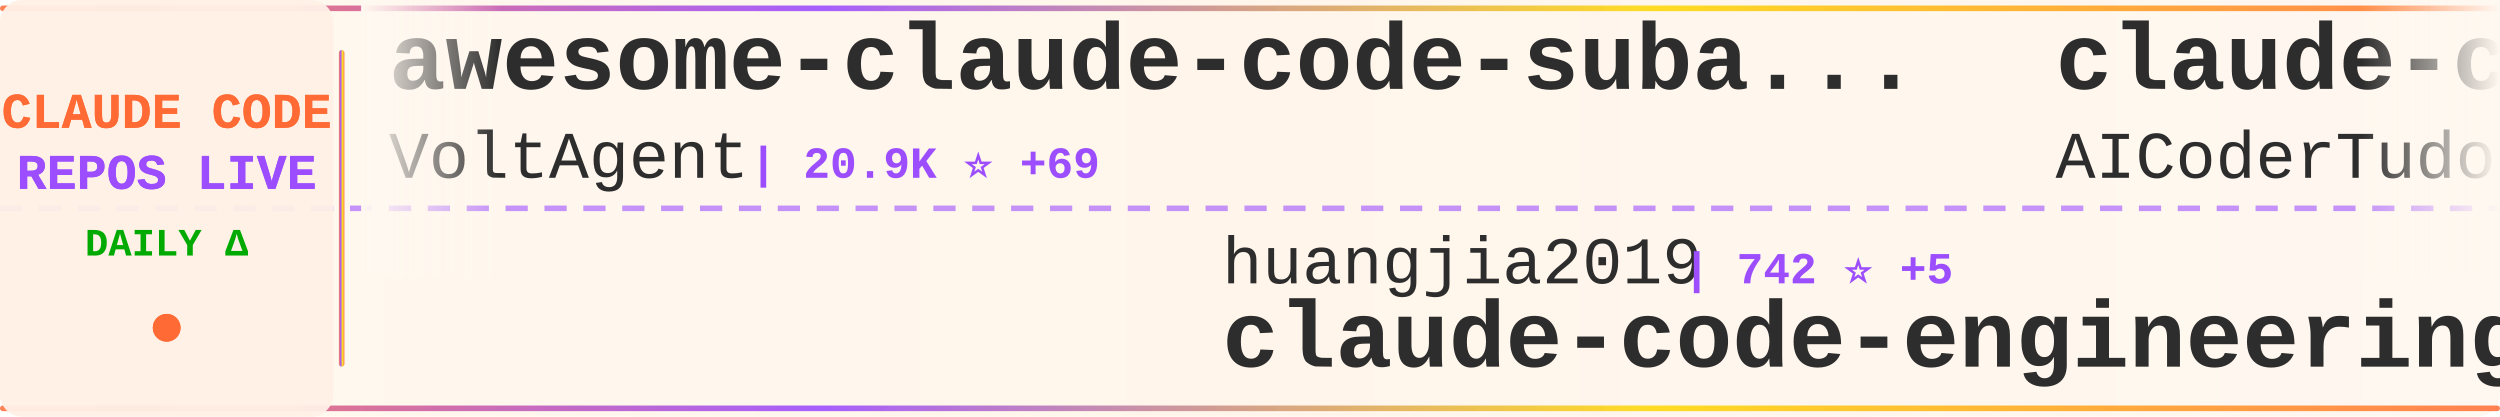
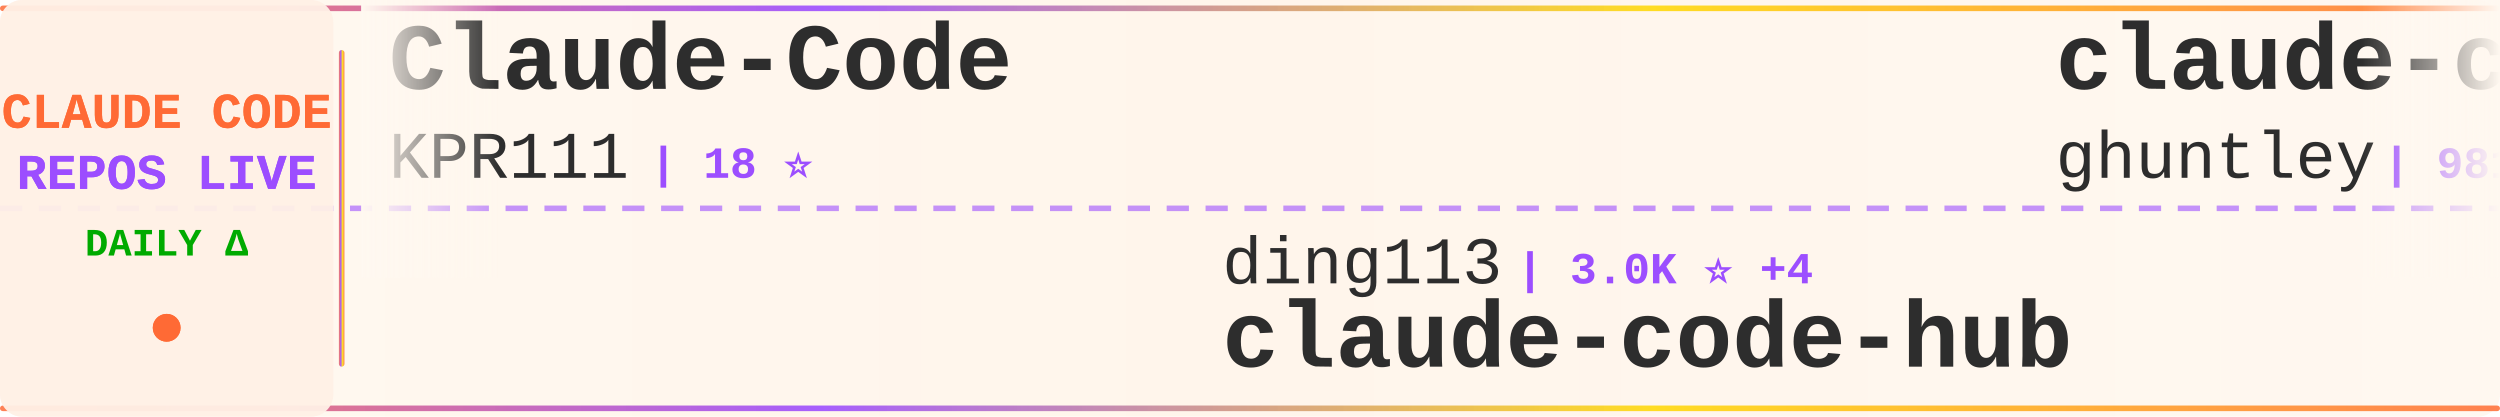
<svg xmlns="http://www.w3.org/2000/svg" width="900" height="150">
  <defs>
    <linearGradient id="tickerBg" x1="0%" y1="0%" x2="100%" y2="0%">
      <stop offset="0%" style="stop-color:#fff8f0;stop-opacity:0.98" />
      <stop offset="50%" style="stop-color:#fff5eb;stop-opacity:1" />
      <stop offset="100%" style="stop-color:#fff8f0;stop-opacity:0.98" />
    </linearGradient>
    <linearGradient id="borderGrad" x1="0%" y1="0%" x2="100%" y2="0%">
      <stop offset="0%" style="stop-color:#FF6B35;stop-opacity:0.85">
        <animate attributeName="stop-opacity" values="0.85;1;0.85" dur="2s" repeatCount="indefinite" />
      </stop>
      <stop offset="33%" style="stop-color:#9C4EFF;stop-opacity:0.9">
        <animate attributeName="stop-opacity" values="0.9;1;0.9" dur="2.2s" repeatCount="indefinite" />
      </stop>
      <stop offset="66%" style="stop-color:#FFD700;stop-opacity:0.85">
        <animate attributeName="stop-opacity" values="0.85;1;0.85" dur="1.8s" repeatCount="indefinite" />
      </stop>
      <stop offset="100%" style="stop-color:#FF6B35;stop-opacity:0.85">
        <animate attributeName="stop-opacity" values="0.85;1;0.85" dur="2s" repeatCount="indefinite" />
      </stop>
    </linearGradient>
    <filter id="textGlow">
      <feGaussianBlur stdDeviation="0.15" result="coloredBlur" />
      <feMerge>
        <feMergeNode in="coloredBlur" />
        <feMergeNode in="SourceGraphic" />
      </feMerge>
    </filter>
    <filter id="metricGlow">
      <feGaussianBlur stdDeviation="0.2" result="coloredBlur" />
      <feMerge>
        <feMergeNode in="coloredBlur" />
        <feMergeNode in="SourceGraphic" />
      </feMerge>
    </filter>
    <linearGradient id="leftFade" x1="0%" y1="0%" x2="100%" y2="0%">
      <stop offset="0%" style="stop-color:#fff8f0;stop-opacity:1" />
      <stop offset="100%" style="stop-color:#fff8f0;stop-opacity:0" />
    </linearGradient>
    <linearGradient id="rightFade" x1="0%" y1="0%" x2="100%" y2="0%">
      <stop offset="0%" style="stop-color:#fff8f0;stop-opacity:0" />
      <stop offset="100%" style="stop-color:#fff8f0;stop-opacity:1" />
    </linearGradient>
  </defs>
  <rect width="900" height="150" fill="url(#tickerBg)" rx="8" />
  <rect x="0" y="2" width="900" height="2" fill="url(#borderGrad)" rx="1" />
  <rect x="0" y="146" width="900" height="2" fill="url(#borderGrad)" rx="1" />
  <line x1="0" y1="75" x2="900" y2="75" stroke="#9C4EFF" stroke-width="2" stroke-dasharray="8 6" opacity="0.6" />
  <rect x="0" y="0" width="120" height="150" fill="#fff0e6" opacity="0.95" rx="8" />
  <text x="60" y="46" font-family="'Courier New', monospace" font-size="18" font-weight="bold" fill="#FF6B35" text-anchor="middle" filter="url(#textGlow)">
    CLAUDE CODE
  </text>
  <text x="60" y="68" font-family="'Courier New', monospace" font-size="18" font-weight="bold" fill="#9C4EFF" text-anchor="middle" filter="url(#textGlow)">
    REPOS LIVE
  </text>
  <text x="60" y="92" font-family="'Courier New', monospace" font-size="14" font-weight="bold" fill="#00aa00" text-anchor="middle">
    DAILY Δ
  </text>
  <circle cx="60" cy="118" r="5" fill="#FF6B35" filter="url(#metricGlow)">
    <animate attributeName="r" values="4;6;4" dur="1.5s" repeatCount="indefinite" />
    <animate attributeName="opacity" values="0.6;1;0.6" dur="1.5s" repeatCount="indefinite" />
  </circle>
  <rect x="122" y="18" width="2" height="114" fill="url(#borderGrad)" rx="1" />
  <clipPath id="tickerClip">
    <rect x="130" y="0" width="770" height="150" />
  </clipPath>
  <g clip-path="url(#tickerClip)">
    <g id="tickerItems">
      <animateTransform attributeName="transform" attributeType="XML" type="translate" from="0 0" to="-3000 0" dur="54s" repeatCount="indefinite" />
      <g transform="translate(0, 0)">
-         <text x="140" y="32" font-family="'Courier New', monospace" font-size="34" font-weight="bold" fill="#2d2d2d">awesome-claude-code-suba...</text>
-         <text x="140" y="64" font-family="'Courier New', monospace" font-size="24" font-weight="normal" fill="#2d2d2d" opacity="1.0">VoltAgent</text>
-         <text x="270" y="64" font-family="'Courier New', monospace" font-size="16" font-weight="bold" fill="#9C4EFF"> | 20.9K ⭐ +69</text>
+         <text x="140" y="32" font-family="'Courier New', monospace" font-size="34" font-weight="bold" fill="#2d2d2d">Claude-Code</text>
+         <text x="140" y="64" font-family="'Courier New', monospace" font-size="24" font-weight="normal" fill="#2d2d2d" opacity="1.0">KPR111</text>
+         <text x="234" y="64" font-family="'Courier New', monospace" font-size="16" font-weight="bold" fill="#9C4EFF"> | 18 ⭐</text>
      </g>
      <g transform="translate(300, 0)">
-         <text x="140" y="102" font-family="'Courier New', monospace" font-size="24" font-weight="normal" fill="#2d2d2d" opacity="1.0">huangjia2019</text>
-         <text x="306" y="102" font-family="'Courier New', monospace" font-size="16" font-weight="bold" fill="#9C4EFF"> | 742 ⭐ +5</text>
-         <text x="140" y="132" font-family="'Courier New', monospace" font-size="34" font-weight="bold" fill="#2d2d2d">claude-code-engineering</text>
+         <text x="140" y="102" font-family="'Courier New', monospace" font-size="24" font-weight="normal" fill="#2d2d2d" opacity="1.0">ding113</text>
+         <text x="246" y="102" font-family="'Courier New', monospace" font-size="16" font-weight="bold" fill="#9C4EFF"> | 3.0K ⭐ +4</text>
+         <text x="140" y="132" font-family="'Courier New', monospace" font-size="34" font-weight="bold" fill="#2d2d2d">claude-code-hub</text>
      </g>
      <g transform="translate(600, 0)">
-         <text x="140" y="32" font-family="'Courier New', monospace" font-size="34" font-weight="bold" fill="#2d2d2d">claude-code-tudou</text>
-         <text x="140" y="64" font-family="'Courier New', monospace" font-size="24" font-weight="normal" fill="#2d2d2d" opacity="1.0">AICoderTudou</text>
-         <text x="306" y="64" font-family="'Courier New', monospace" font-size="16" font-weight="bold" fill="#9C4EFF"> | 502 ⭐</text>
+         <text x="140" y="32" font-family="'Courier New', monospace" font-size="34" font-weight="bold" fill="#2d2d2d">claude-code-source-code-...</text>
+         <text x="140" y="64" font-family="'Courier New', monospace" font-size="24" font-weight="normal" fill="#2d2d2d" opacity="1.0">ghuntley</text>
+         <text x="258" y="64" font-family="'Courier New', monospace" font-size="16" font-weight="bold" fill="#9C4EFF"> | 981 ⭐ +1</text>
      </g>
      <g transform="translate(900, 0)">
-         <text x="140" y="102" font-family="'Courier New', monospace" font-size="24" font-weight="normal" fill="#2d2d2d" opacity="1.0">fuergaosi233</text>
-         <text x="306" y="102" font-family="'Courier New', monospace" font-size="16" font-weight="bold" fill="#9C4EFF"> | 2.6K ⭐ +2</text>
-         <text x="140" y="132" font-family="'Courier New', monospace" font-size="34" font-weight="bold" fill="#2d2d2d">claude-code-proxy</text>
+         <text x="140" y="102" font-family="'Courier New', monospace" font-size="24" font-weight="normal" fill="#2d2d2d" opacity="1.0">JrCx7scC</text>
+         <text x="258" y="102" font-family="'Courier New', monospace" font-size="16" font-weight="bold" fill="#9C4EFF"> | 367 ⭐</text>
+         <text x="140" y="132" font-family="'Courier New', monospace" font-size="34" font-weight="bold" fill="#2d2d2d">claude-code-source</text>
      </g>
      <g transform="translate(1200, 0)">
-         <text x="140" y="32" font-family="'Courier New', monospace" font-size="34" font-weight="bold" fill="#2d2d2d">how-claude-code-works</text>
-         <text x="140" y="64" font-family="'Courier New', monospace" font-size="24" font-weight="normal" fill="#2d2d2d" opacity="1.0">Windy3f3f3f3f</text>
-         <text x="318" y="64" font-family="'Courier New', monospace" font-size="16" font-weight="bold" fill="#9C4EFF"> | 2.5K ⭐ +6</text>
+         <text x="140" y="32" font-family="'Courier New', monospace" font-size="34" font-weight="bold" fill="#2d2d2d">claude-code-pm-course</text>
+         <text x="140" y="64" font-family="'Courier New', monospace" font-size="24" font-weight="normal" fill="#2d2d2d" opacity="1.0">carlvellotti</text>
+         <text x="306" y="64" font-family="'Courier New', monospace" font-size="16" font-weight="bold" fill="#9C4EFF"> | 2.1K ⭐</text>
      </g>
      <g transform="translate(1500, 0)">
-         <text x="140" y="102" font-family="'Courier New', monospace" font-size="24" font-weight="normal" fill="#2d2d2d" opacity="1.0">Maciek-roboblog</text>
-         <text x="342" y="102" font-family="'Courier New', monospace" font-size="16" font-weight="bold" fill="#9C4EFF"> | 8.1K ⭐ +5</text>
-         <text x="140" y="132" font-family="'Courier New', monospace" font-size="34" font-weight="bold" fill="#2d2d2d">Claude-Code-Usage-Monito...</text>
+         <text x="140" y="102" font-family="'Courier New', monospace" font-size="24" font-weight="normal" fill="#2d2d2d" opacity="1.0">feiskyer</text>
+         <text x="258" y="102" font-family="'Courier New', monospace" font-size="16" font-weight="bold" fill="#9C4EFF"> | 1.5K ⭐ +1</text>
+         <text x="140" y="132" font-family="'Courier New', monospace" font-size="34" font-weight="bold" fill="#2d2d2d">claude-code-settings</text>
      </g>
      <g transform="translate(1800, 0)">
-         <text x="140" y="32" font-family="'Courier New', monospace" font-size="34" font-weight="bold" fill="#2d2d2d">claude-code-action</text>
-         <text x="140" y="64" font-family="'Courier New', monospace" font-size="24" font-weight="normal" fill="#2d2d2d" opacity="1.0">anthropics</text>
-         <text x="282" y="64" font-family="'Courier New', monospace" font-size="16" font-weight="bold" fill="#9C4EFF"> | 7.8K ⭐ +12</text>
+         <text x="140" y="32" font-family="'Courier New', monospace" font-size="34" font-weight="bold" fill="#2d2d2d">claude-code-guide</text>
+         <text x="140" y="64" font-family="'Courier New', monospace" font-size="24" font-weight="normal" fill="#2d2d2d" opacity="1.0">Cranot</text>
+         <text x="234" y="64" font-family="'Courier New', monospace" font-size="16" font-weight="bold" fill="#9C4EFF"> | 2.8K ⭐ +1</text>
      </g>
      <g transform="translate(2100, 0)">
-         <text x="140" y="102" font-family="'Courier New', monospace" font-size="24" font-weight="normal" fill="#2d2d2d" opacity="1.0">davila7</text>
-         <text x="246" y="102" font-family="'Courier New', monospace" font-size="16" font-weight="bold" fill="#9C4EFF"> | 27.7K ⭐ +24</text>
-         <text x="140" y="132" font-family="'Courier New', monospace" font-size="34" font-weight="bold" fill="#2d2d2d">claude-code-templates</text>
+         <text x="140" y="102" font-family="'Courier New', monospace" font-size="24" font-weight="normal" fill="#2d2d2d" opacity="1.0">alirezarezvani</text>
+         <text x="330" y="102" font-family="'Courier New', monospace" font-size="16" font-weight="bold" fill="#9C4EFF"> | 16.7K ⭐ +95</text>
+         <text x="140" y="132" font-family="'Courier New', monospace" font-size="34" font-weight="bold" fill="#2d2d2d">claude-skills</text>
      </g>
      <g transform="translate(2400, 0)">
-         <text x="140" y="32" font-family="'Courier New', monospace" font-size="34" font-weight="bold" fill="#2d2d2d">claude-code-analysis</text>
-         <text x="140" y="64" font-family="'Courier New', monospace" font-size="24" font-weight="normal" fill="#2d2d2d" opacity="1.0">liuup</text>
-         <text x="222" y="64" font-family="'Courier New', monospace" font-size="16" font-weight="bold" fill="#9C4EFF"> | 2.8K ⭐ +22</text>
+         <text x="140" y="32" font-family="'Courier New', monospace" font-size="34" font-weight="bold" fill="#2d2d2d">claude-code-security-rev...</text>
+         <text x="140" y="64" font-family="'Courier New', monospace" font-size="24" font-weight="normal" fill="#2d2d2d" opacity="1.0">anthropics</text>
+         <text x="282" y="64" font-family="'Courier New', monospace" font-size="16" font-weight="bold" fill="#9C4EFF"> | 4.9K ⭐ +7</text>
      </g>
      <g transform="translate(2700, 0)">
-         <text x="140" y="102" font-family="'Courier New', monospace" font-size="24" font-weight="normal" fill="#2d2d2d" opacity="1.0">darcyegb</text>
-         <text x="258" y="102" font-family="'Courier New', monospace" font-size="16" font-weight="bold" fill="#9C4EFF"> | 707 ⭐ +1</text>
-         <text x="140" y="132" font-family="'Courier New', monospace" font-size="34" font-weight="bold" fill="#2d2d2d">ClaudeCodeAgents</text>
+         <text x="140" y="102" font-family="'Courier New', monospace" font-size="24" font-weight="normal" fill="#2d2d2d" opacity="1.0">liuup</text>
+         <text x="222" y="102" font-family="'Courier New', monospace" font-size="16" font-weight="bold" fill="#9C4EFF"> | 2.8K ⭐ +19</text>
+         <text x="140" y="132" font-family="'Courier New', monospace" font-size="34" font-weight="bold" fill="#2d2d2d">claude-code-analysis</text>
      </g>
      <g transform="translate(3000, 0)">
-         <text x="140" y="32" font-family="'Courier New', monospace" font-size="34" font-weight="bold" fill="#2d2d2d">awesome-claude-code-suba...</text>
-         <text x="140" y="64" font-family="'Courier New', monospace" font-size="24" font-weight="normal" fill="#2d2d2d" opacity="1.0">VoltAgent</text>
-         <text x="270" y="64" font-family="'Courier New', monospace" font-size="16" font-weight="bold" fill="#9C4EFF"> | 20.9K ⭐ +69</text>
+         <text x="140" y="32" font-family="'Courier New', monospace" font-size="34" font-weight="bold" fill="#2d2d2d">Claude-Code</text>
+         <text x="140" y="64" font-family="'Courier New', monospace" font-size="24" font-weight="normal" fill="#2d2d2d" opacity="1.0">KPR111</text>
+         <text x="234" y="64" font-family="'Courier New', monospace" font-size="16" font-weight="bold" fill="#9C4EFF"> | 18 ⭐</text>
      </g>
      <g transform="translate(3300, 0)">
-         <text x="140" y="102" font-family="'Courier New', monospace" font-size="24" font-weight="normal" fill="#2d2d2d" opacity="1.0">huangjia2019</text>
-         <text x="306" y="102" font-family="'Courier New', monospace" font-size="16" font-weight="bold" fill="#9C4EFF"> | 742 ⭐ +5</text>
-         <text x="140" y="132" font-family="'Courier New', monospace" font-size="34" font-weight="bold" fill="#2d2d2d">claude-code-engineering</text>
+         <text x="140" y="102" font-family="'Courier New', monospace" font-size="24" font-weight="normal" fill="#2d2d2d" opacity="1.0">ding113</text>
+         <text x="246" y="102" font-family="'Courier New', monospace" font-size="16" font-weight="bold" fill="#9C4EFF"> | 3.0K ⭐ +4</text>
+         <text x="140" y="132" font-family="'Courier New', monospace" font-size="34" font-weight="bold" fill="#2d2d2d">claude-code-hub</text>
      </g>
      <g transform="translate(3600, 0)">
-         <text x="140" y="32" font-family="'Courier New', monospace" font-size="34" font-weight="bold" fill="#2d2d2d">claude-code-tudou</text>
-         <text x="140" y="64" font-family="'Courier New', monospace" font-size="24" font-weight="normal" fill="#2d2d2d" opacity="1.0">AICoderTudou</text>
-         <text x="306" y="64" font-family="'Courier New', monospace" font-size="16" font-weight="bold" fill="#9C4EFF"> | 502 ⭐</text>
+         <text x="140" y="32" font-family="'Courier New', monospace" font-size="34" font-weight="bold" fill="#2d2d2d">claude-code-source-code-...</text>
+         <text x="140" y="64" font-family="'Courier New', monospace" font-size="24" font-weight="normal" fill="#2d2d2d" opacity="1.0">ghuntley</text>
+         <text x="258" y="64" font-family="'Courier New', monospace" font-size="16" font-weight="bold" fill="#9C4EFF"> | 981 ⭐ +1</text>
      </g>
      <g transform="translate(3900, 0)">
-         <text x="140" y="102" font-family="'Courier New', monospace" font-size="24" font-weight="normal" fill="#2d2d2d" opacity="1.0">fuergaosi233</text>
-         <text x="306" y="102" font-family="'Courier New', monospace" font-size="16" font-weight="bold" fill="#9C4EFF"> | 2.6K ⭐ +2</text>
-         <text x="140" y="132" font-family="'Courier New', monospace" font-size="34" font-weight="bold" fill="#2d2d2d">claude-code-proxy</text>
+         <text x="140" y="102" font-family="'Courier New', monospace" font-size="24" font-weight="normal" fill="#2d2d2d" opacity="1.0">JrCx7scC</text>
+         <text x="258" y="102" font-family="'Courier New', monospace" font-size="16" font-weight="bold" fill="#9C4EFF"> | 367 ⭐</text>
+         <text x="140" y="132" font-family="'Courier New', monospace" font-size="34" font-weight="bold" fill="#2d2d2d">claude-code-source</text>
      </g>
    </g>
  </g>
  <rect x="130" y="0" width="50" height="100" fill="url(#leftFade)" />
  <rect x="850" y="0" width="50" height="100" fill="url(#rightFade)" />
</svg>
